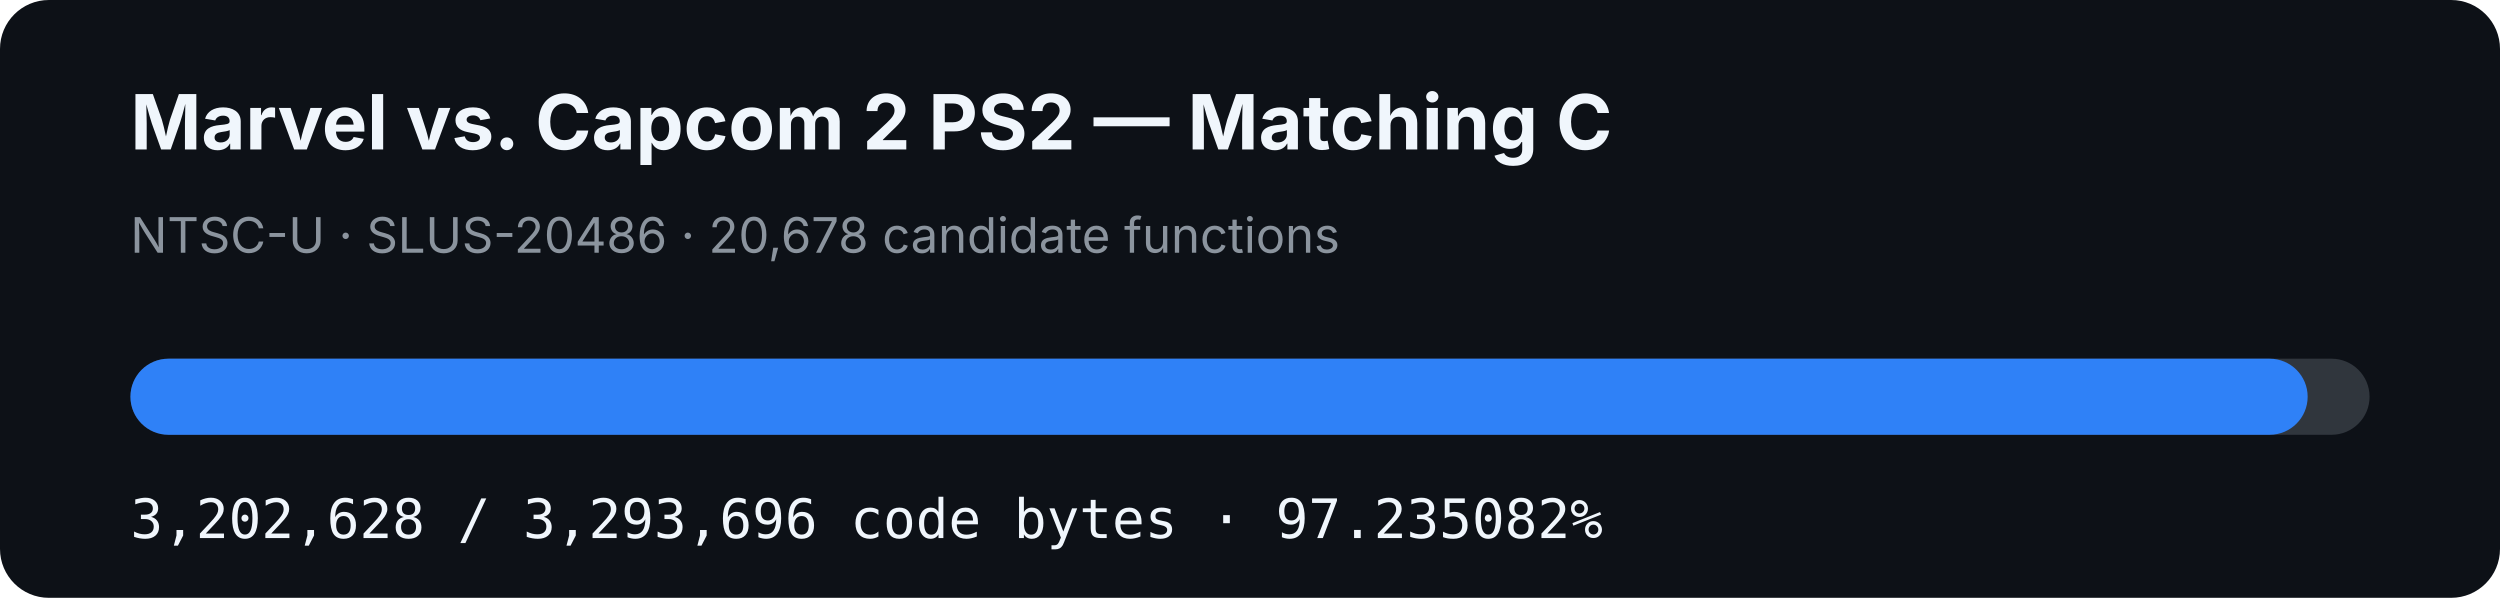
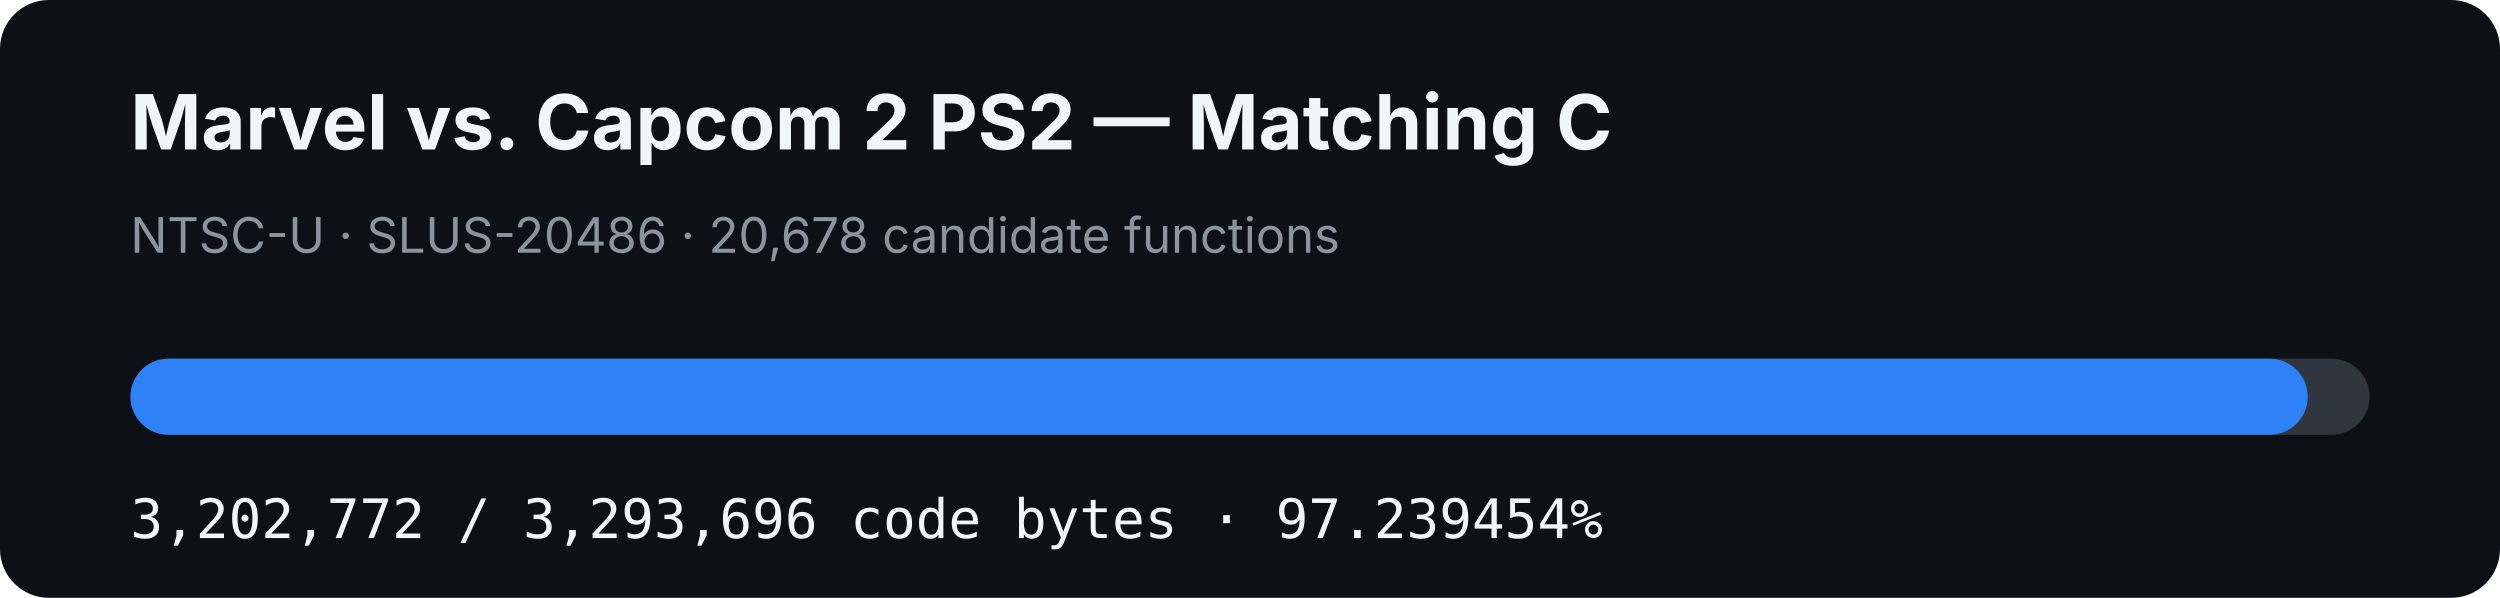
- <svg xmlns="http://www.w3.org/2000/svg" width="920" height="220" viewBox="0 0 920 220" role="img" aria-label="MVC2 PS2 matching C progress: 97.235082%">
+ <svg xmlns="http://www.w3.org/2000/svg" width="920" height="220" viewBox="0 0 920 220" role="img" aria-label="MVC2 PS2 matching C progress: 97.239454%">
  <rect width="920" height="220" rx="18" fill="#0d1117" />
  <text x="48" y="55" fill="#f0f6fc" font-family="-apple-system,BlinkMacSystemFont,Segoe UI,sans-serif" font-size="28" font-weight="700">Marvel vs. Capcom 2 PS2 — Matching C</text>
  <text x="48" y="93" fill="#8b949e" font-family="-apple-system,BlinkMacSystemFont,Segoe UI,sans-serif" font-size="18">NTSC-U · SLUS-20486 · 20,678 candidate functions</text>
  <rect x="48" y="132" width="824" height="28" rx="14" fill="#30363d" />
-   <rect x="48" y="132" width="801.217" height="28" rx="14" fill="#2f81f7" />
-   <text x="48" y="198" fill="#f0f6fc" font-family="ui-monospace,SFMono-Regular,Menlo,monospace" font-size="20">3,202,628 / 3,293,696 code bytes · 97.235082%</text>
+   <rect x="48" y="132" width="801.253" height="28" rx="14" fill="#2f81f7" />
+   <text x="48" y="198" fill="#f0f6fc" font-family="ui-monospace,SFMono-Regular,Menlo,monospace" font-size="20">3,202,772 / 3,293,696 code bytes · 97.239454%</text>
</svg>
